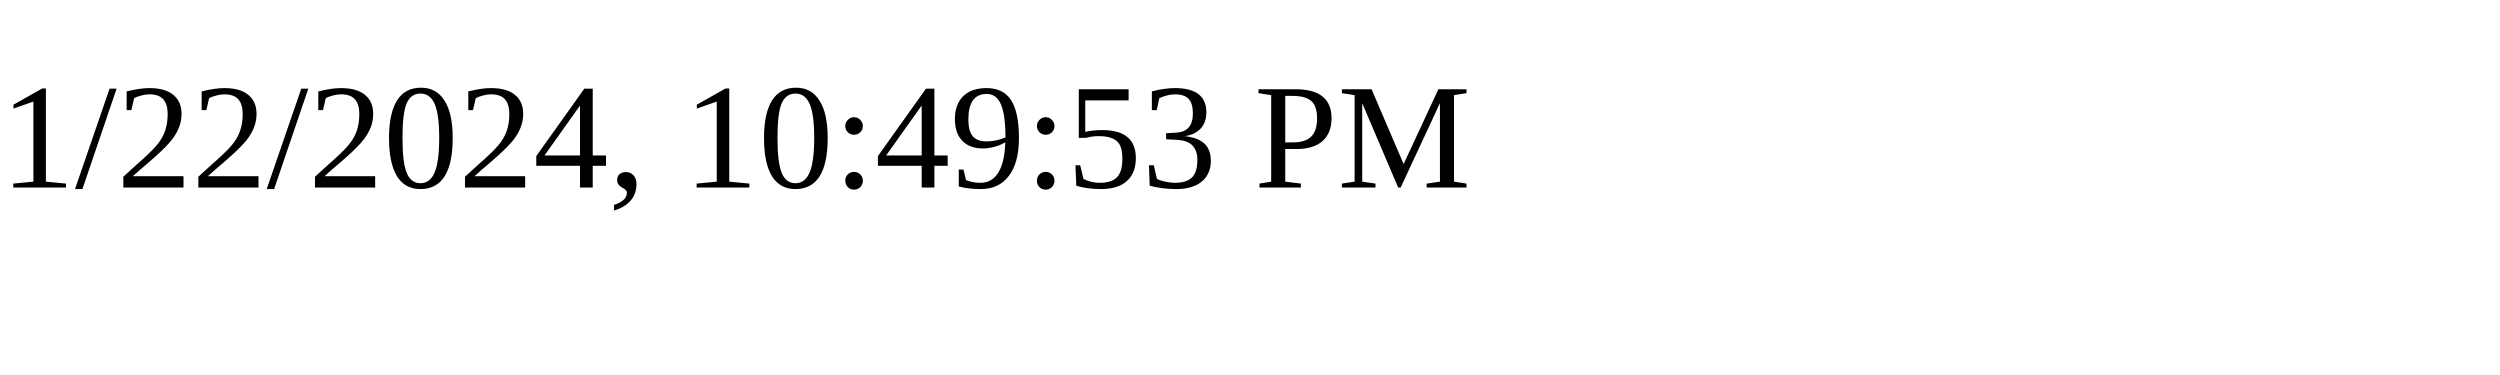
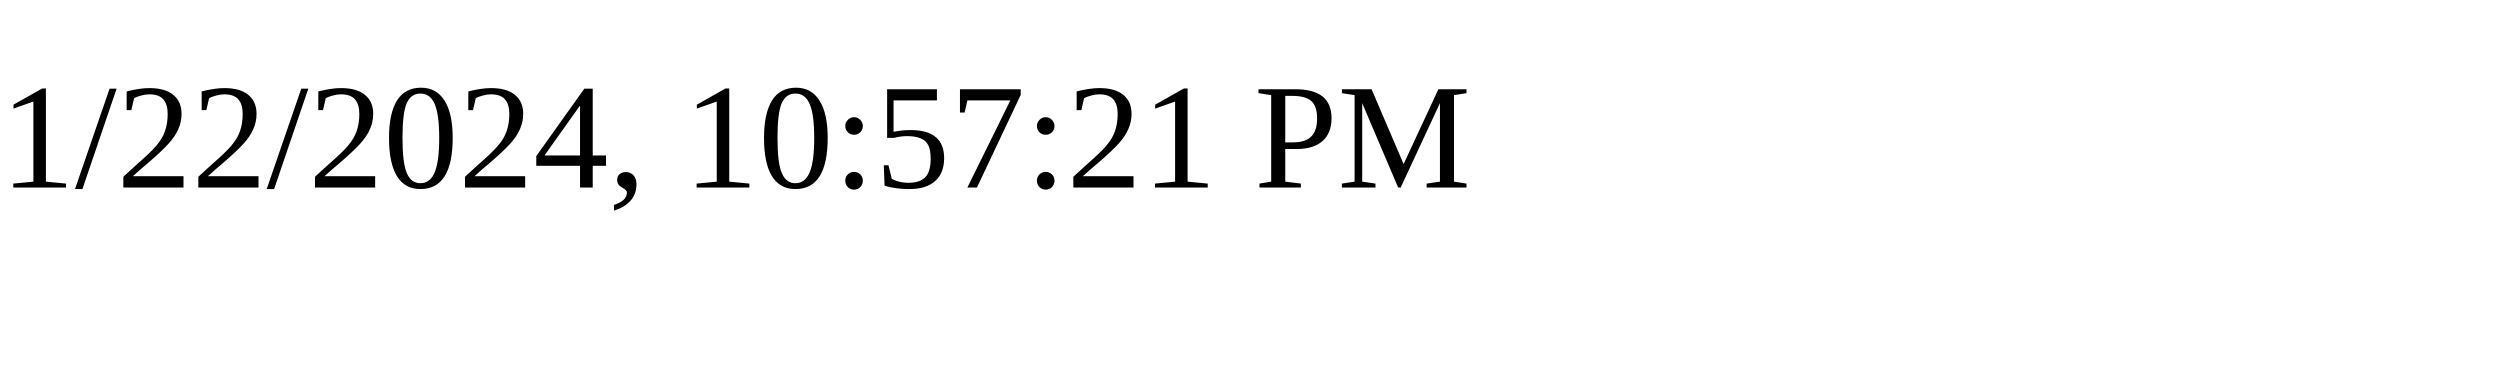
<svg xmlns="http://www.w3.org/2000/svg" height="30" width="200">
-   <text x="0" y="15">1/22/2024, 10:49:53 PM</text>
+   <text x="0" y="15">1/22/2024, 10:57:21 PM</text>
</svg>
